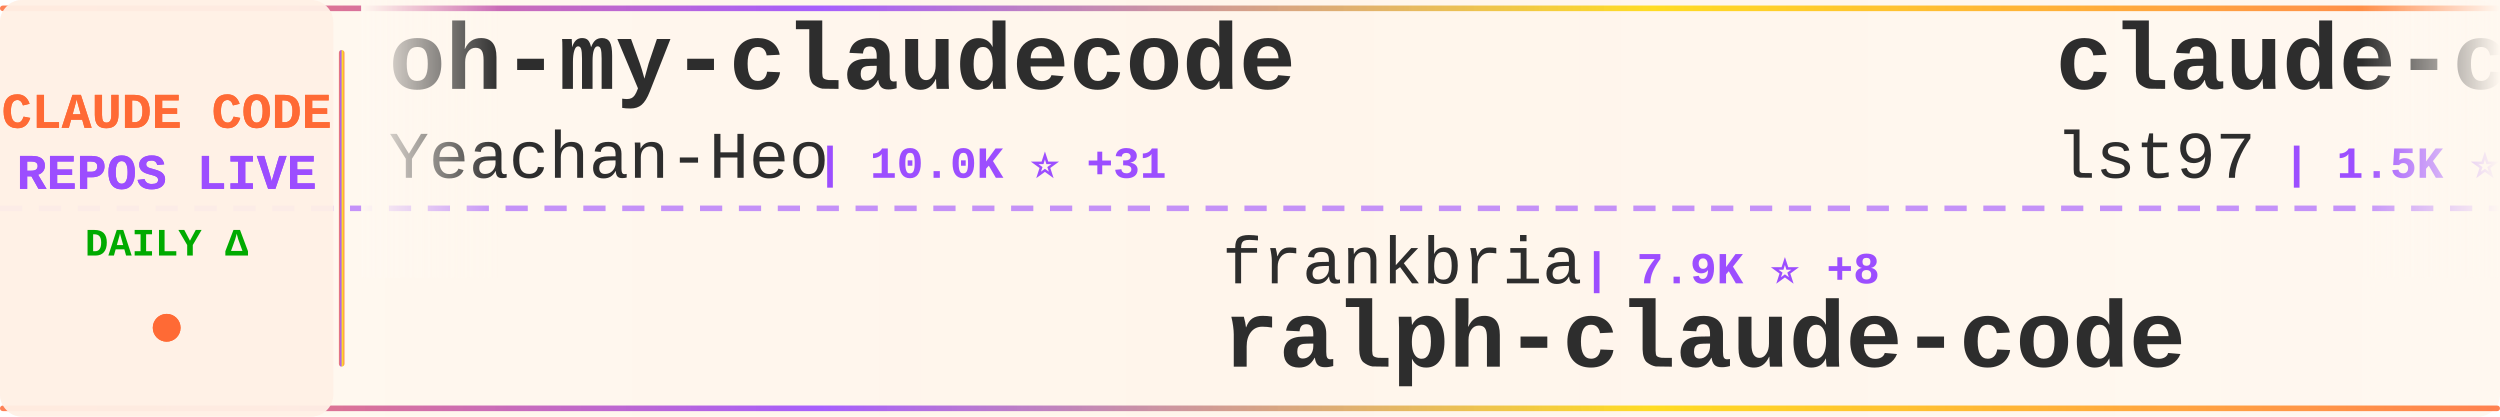
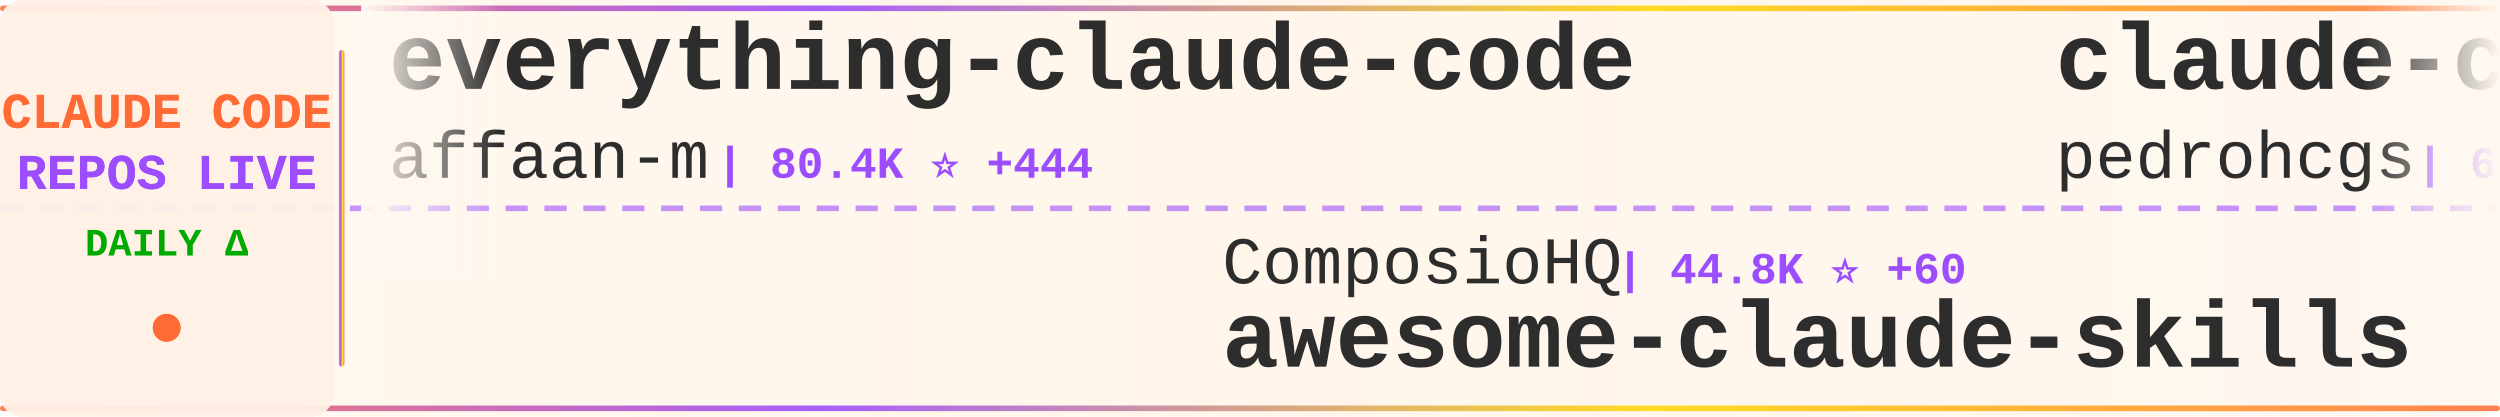
<svg xmlns="http://www.w3.org/2000/svg" width="900" height="150">
  <defs>
    <linearGradient id="tickerBg" x1="0%" y1="0%" x2="100%" y2="0%">
      <stop offset="0%" style="stop-color:#fff8f0;stop-opacity:0.98" />
      <stop offset="50%" style="stop-color:#fff5eb;stop-opacity:1" />
      <stop offset="100%" style="stop-color:#fff8f0;stop-opacity:0.98" />
    </linearGradient>
    <linearGradient id="borderGrad" x1="0%" y1="0%" x2="100%" y2="0%">
      <stop offset="0%" style="stop-color:#FF6B35;stop-opacity:0.85">
        <animate attributeName="stop-opacity" values="0.85;1;0.85" dur="2s" repeatCount="indefinite" />
      </stop>
      <stop offset="33%" style="stop-color:#9C4EFF;stop-opacity:0.9">
        <animate attributeName="stop-opacity" values="0.9;1;0.9" dur="2.2s" repeatCount="indefinite" />
      </stop>
      <stop offset="66%" style="stop-color:#FFD700;stop-opacity:0.85">
        <animate attributeName="stop-opacity" values="0.85;1;0.85" dur="1.8s" repeatCount="indefinite" />
      </stop>
      <stop offset="100%" style="stop-color:#FF6B35;stop-opacity:0.85">
        <animate attributeName="stop-opacity" values="0.85;1;0.85" dur="2s" repeatCount="indefinite" />
      </stop>
    </linearGradient>
    <filter id="textGlow">
      <feGaussianBlur stdDeviation="0.15" result="coloredBlur" />
      <feMerge>
        <feMergeNode in="coloredBlur" />
        <feMergeNode in="SourceGraphic" />
      </feMerge>
    </filter>
    <filter id="metricGlow">
      <feGaussianBlur stdDeviation="0.2" result="coloredBlur" />
      <feMerge>
        <feMergeNode in="coloredBlur" />
        <feMergeNode in="SourceGraphic" />
      </feMerge>
    </filter>
    <linearGradient id="leftFade" x1="0%" y1="0%" x2="100%" y2="0%">
      <stop offset="0%" style="stop-color:#fff8f0;stop-opacity:1" />
      <stop offset="100%" style="stop-color:#fff8f0;stop-opacity:0" />
    </linearGradient>
    <linearGradient id="rightFade" x1="0%" y1="0%" x2="100%" y2="0%">
      <stop offset="0%" style="stop-color:#fff8f0;stop-opacity:0" />
      <stop offset="100%" style="stop-color:#fff8f0;stop-opacity:1" />
    </linearGradient>
  </defs>
  <rect width="900" height="150" fill="url(#tickerBg)" rx="8" />
  <rect x="0" y="2" width="900" height="2" fill="url(#borderGrad)" rx="1" />
  <rect x="0" y="146" width="900" height="2" fill="url(#borderGrad)" rx="1" />
  <line x1="0" y1="75" x2="900" y2="75" stroke="#9C4EFF" stroke-width="2" stroke-dasharray="8 6" opacity="0.6" />
  <rect x="0" y="0" width="120" height="150" fill="#fff0e6" opacity="0.95" rx="8" />
  <text x="60" y="46" font-family="'Courier New', monospace" font-size="18" font-weight="bold" fill="#FF6B35" text-anchor="middle" filter="url(#textGlow)">
    CLAUDE CODE
  </text>
  <text x="60" y="68" font-family="'Courier New', monospace" font-size="18" font-weight="bold" fill="#9C4EFF" text-anchor="middle" filter="url(#textGlow)">
    REPOS LIVE
  </text>
  <text x="60" y="92" font-family="'Courier New', monospace" font-size="14" font-weight="bold" fill="#00aa00" text-anchor="middle">
    DAILY Δ
  </text>
  <circle cx="60" cy="118" r="5" fill="#FF6B35" filter="url(#metricGlow)">
    <animate attributeName="r" values="4;6;4" dur="1.5s" repeatCount="indefinite" />
    <animate attributeName="opacity" values="0.6;1;0.6" dur="1.5s" repeatCount="indefinite" />
  </circle>
  <rect x="122" y="18" width="2" height="114" fill="url(#borderGrad)" rx="1" />
  <clipPath id="tickerClip">
    <rect x="130" y="0" width="770" height="150" />
  </clipPath>
  <g clip-path="url(#tickerClip)">
    <g id="tickerItems">
      <animateTransform attributeName="transform" attributeType="XML" type="translate" from="0 0" to="-3000 0" dur="54s" repeatCount="indefinite" />
      <g transform="translate(0, 0)">
-         <text x="140" y="32" font-family="'Courier New', monospace" font-size="34" font-weight="bold" fill="#2d2d2d">oh-my-claudecode</text>
-         <text x="140" y="64" font-family="'Courier New', monospace" font-size="24" font-weight="normal" fill="#2d2d2d" opacity="1.0">Yeachan-Heo</text>
-         <text x="294" y="64" font-family="'Courier New', monospace" font-size="16" font-weight="bold" fill="#9C4EFF"> | 10.0K ⭐ +31</text>
+         <text x="140" y="32" font-family="'Courier New', monospace" font-size="34" font-weight="bold" fill="#2d2d2d">everything-claude-code</text>
+         <text x="140" y="64" font-family="'Courier New', monospace" font-size="24" font-weight="normal" fill="#2d2d2d" opacity="1.0">affaan-m</text>
+         <text x="258" y="64" font-family="'Courier New', monospace" font-size="16" font-weight="bold" fill="#9C4EFF"> | 80.4K ⭐ +444</text>
      </g>
      <g transform="translate(300, 0)">
-         <text x="140" y="102" font-family="'Courier New', monospace" font-size="24" font-weight="normal" fill="#2d2d2d" opacity="1.0">frankbria</text>
-         <text x="270" y="102" font-family="'Courier New', monospace" font-size="16" font-weight="bold" fill="#9C4EFF"> | 7.9K ⭐ +8</text>
-         <text x="140" y="132" font-family="'Courier New', monospace" font-size="34" font-weight="bold" fill="#2d2d2d">ralph-claude-code</text>
+         <text x="140" y="102" font-family="'Courier New', monospace" font-size="24" font-weight="normal" fill="#2d2d2d" opacity="1.0">ComposioHQ</text>
+         <text x="282" y="102" font-family="'Courier New', monospace" font-size="16" font-weight="bold" fill="#9C4EFF"> | 44.8K ⭐ +60</text>
+         <text x="140" y="132" font-family="'Courier New', monospace" font-size="34" font-weight="bold" fill="#2d2d2d">awesome-claude-skills</text>
      </g>
      <g transform="translate(600, 0)">
-         <text x="140" y="32" font-family="'Courier New', monospace" font-size="34" font-weight="bold" fill="#2d2d2d">claude-code-sub-agents</text>
-         <text x="140" y="64" font-family="'Courier New', monospace" font-size="24" font-weight="normal" fill="#2d2d2d" opacity="1.0">lst97</text>
-         <text x="222" y="64" font-family="'Courier New', monospace" font-size="16" font-weight="bold" fill="#9C4EFF"> | 1.5K ⭐ +2</text>
+         <text x="140" y="32" font-family="'Courier New', monospace" font-size="34" font-weight="bold" fill="#2d2d2d">claude-code-my-workflow</text>
+         <text x="140" y="64" font-family="'Courier New', monospace" font-size="24" font-weight="normal" fill="#2d2d2d" opacity="1.0">pedrohcgs</text>
+         <text x="270" y="64" font-family="'Courier New', monospace" font-size="16" font-weight="bold" fill="#9C4EFF"> | 657 ⭐ +1</text>
      </g>
      <g transform="translate(900, 0)">
-         <text x="140" y="102" font-family="'Courier New', monospace" font-size="24" font-weight="normal" fill="#2d2d2d" opacity="1.0">ghuntley</text>
-         <text x="258" y="102" font-family="'Courier New', monospace" font-size="16" font-weight="bold" fill="#9C4EFF"> | 861 ⭐</text>
-         <text x="140" y="132" font-family="'Courier New', monospace" font-size="34" font-weight="bold" fill="#2d2d2d">claude-code-source-code-...</text>
+         <text x="140" y="102" font-family="'Courier New', monospace" font-size="24" font-weight="normal" fill="#2d2d2d" opacity="1.0">alirezarezvani</text>
+         <text x="330" y="102" font-family="'Courier New', monospace" font-size="16" font-weight="bold" fill="#9C4EFF"> | 623 ⭐ +2</text>
+         <text x="140" y="132" font-family="'Courier New', monospace" font-size="34" font-weight="bold" fill="#2d2d2d">claude-code-tresor</text>
      </g>
      <g transform="translate(1200, 0)">
-         <text x="140" y="32" font-family="'Courier New', monospace" font-size="34" font-weight="bold" fill="#2d2d2d">claude-code-hub</text>
-         <text x="140" y="64" font-family="'Courier New', monospace" font-size="24" font-weight="normal" fill="#2d2d2d" opacity="1.0">ding113</text>
-         <text x="246" y="64" font-family="'Courier New', monospace" font-size="16" font-weight="bold" fill="#9C4EFF"> | 1.9K ⭐ +8</text>
+         <text x="140" y="32" font-family="'Courier New', monospace" font-size="34" font-weight="bold" fill="#2d2d2d">claude-code-base-action</text>
+         <text x="140" y="64" font-family="'Courier New', monospace" font-size="24" font-weight="normal" fill="#2d2d2d" opacity="1.0">anthropics</text>
+         <text x="282" y="64" font-family="'Courier New', monospace" font-size="16" font-weight="bold" fill="#9C4EFF"> | 609 ⭐</text>
      </g>
      <g transform="translate(1500, 0)">
-         <text x="140" y="102" font-family="'Courier New', monospace" font-size="24" font-weight="normal" fill="#2d2d2d" opacity="1.0">Maciek-roboblog</text>
-         <text x="342" y="102" font-family="'Courier New', monospace" font-size="16" font-weight="bold" fill="#9C4EFF"> | 7.0K ⭐ +5</text>
-         <text x="140" y="132" font-family="'Courier New', monospace" font-size="34" font-weight="bold" fill="#2d2d2d">Claude-Code-Usage-Monito...</text>
+         <text x="140" y="102" font-family="'Courier New', monospace" font-size="24" font-weight="normal" fill="#2d2d2d" opacity="1.0">sugyan</text>
+         <text x="234" y="102" font-family="'Courier New', monospace" font-size="16" font-weight="bold" fill="#9C4EFF"> | 963 ⭐</text>
+         <text x="140" y="132" font-family="'Courier New', monospace" font-size="34" font-weight="bold" fill="#2d2d2d">claude-code-webui</text>
      </g>
      <g transform="translate(1800, 0)">
-         <text x="140" y="32" font-family="'Courier New', monospace" font-size="34" font-weight="bold" fill="#2d2d2d">claude-code</text>
-         <text x="140" y="64" font-family="'Courier New', monospace" font-size="24" font-weight="normal" fill="#2d2d2d" opacity="1.0">anthropics</text>
-         <text x="282" y="64" font-family="'Courier New', monospace" font-size="16" font-weight="bold" fill="#9C4EFF"> | 78.7K ⭐ +131</text>
+         <text x="140" y="32" font-family="'Courier New', monospace" font-size="34" font-weight="bold" fill="#2d2d2d">pi-vs-claude-code</text>
+         <text x="140" y="64" font-family="'Courier New', monospace" font-size="24" font-weight="normal" fill="#2d2d2d" opacity="1.0">disler</text>
+         <text x="234" y="64" font-family="'Courier New', monospace" font-size="16" font-weight="bold" fill="#9C4EFF"> | 485 ⭐ +7</text>
      </g>
      <g transform="translate(2100, 0)">
-         <text x="140" y="102" font-family="'Courier New', monospace" font-size="24" font-weight="normal" fill="#2d2d2d" opacity="1.0">kn1026</text>
-         <text x="234" y="102" font-family="'Courier New', monospace" font-size="16" font-weight="bold" fill="#9C4EFF"> | 705 ⭐</text>
-         <text x="140" y="132" font-family="'Courier New', monospace" font-size="34" font-weight="bold" fill="#2d2d2d">cc</text>
+         <text x="140" y="102" font-family="'Courier New', monospace" font-size="24" font-weight="normal" fill="#2d2d2d" opacity="1.0">Cranot</text>
+         <text x="234" y="102" font-family="'Courier New', monospace" font-size="16" font-weight="bold" fill="#9C4EFF"> | 2.5K ⭐ +1</text>
+         <text x="140" y="132" font-family="'Courier New', monospace" font-size="34" font-weight="bold" fill="#2d2d2d">claude-code-guide</text>
      </g>
      <g transform="translate(2400, 0)">
-         <text x="140" y="32" font-family="'Courier New', monospace" font-size="34" font-weight="bold" fill="#2d2d2d">claude-code-mcp</text>
-         <text x="140" y="64" font-family="'Courier New', monospace" font-size="24" font-weight="normal" fill="#2d2d2d" opacity="1.0">steipete</text>
-         <text x="258" y="64" font-family="'Courier New', monospace" font-size="16" font-weight="bold" fill="#9C4EFF"> | 1.2K ⭐ +2</text>
+         <text x="140" y="32" font-family="'Courier New', monospace" font-size="34" font-weight="bold" fill="#2d2d2d">awesome-claude-code-suba...</text>
+         <text x="140" y="64" font-family="'Courier New', monospace" font-size="24" font-weight="normal" fill="#2d2d2d" opacity="1.0">VoltAgent</text>
+         <text x="270" y="64" font-family="'Courier New', monospace" font-size="16" font-weight="bold" fill="#9C4EFF"> | 14.1K ⭐ +29</text>
      </g>
      <g transform="translate(2700, 0)">
-         <text x="140" y="102" font-family="'Courier New', monospace" font-size="24" font-weight="normal" fill="#2d2d2d" opacity="1.0">disler</text>
-         <text x="234" y="102" font-family="'Courier New', monospace" font-size="16" font-weight="bold" fill="#9C4EFF"> | 1.3K ⭐ -1</text>
-         <text x="140" y="132" font-family="'Courier New', monospace" font-size="34" font-weight="bold" fill="#2d2d2d">claude-code-hooks-multi-...</text>
+         <text x="140" y="102" font-family="'Courier New', monospace" font-size="24" font-weight="normal" fill="#2d2d2d" opacity="1.0">zhukunpenglinyutong</text>
+         <text x="390" y="102" font-family="'Courier New', monospace" font-size="16" font-weight="bold" fill="#9C4EFF"> | 1.8K ⭐ +3</text>
+         <text x="140" y="132" font-family="'Courier New', monospace" font-size="34" font-weight="bold" fill="#2d2d2d">idea-claude-code-gui</text>
      </g>
      <g transform="translate(3000, 0)">
-         <text x="140" y="32" font-family="'Courier New', monospace" font-size="34" font-weight="bold" fill="#2d2d2d">oh-my-claudecode</text>
-         <text x="140" y="64" font-family="'Courier New', monospace" font-size="24" font-weight="normal" fill="#2d2d2d" opacity="1.0">Yeachan-Heo</text>
-         <text x="294" y="64" font-family="'Courier New', monospace" font-size="16" font-weight="bold" fill="#9C4EFF"> | 10.0K ⭐ +31</text>
+         <text x="140" y="32" font-family="'Courier New', monospace" font-size="34" font-weight="bold" fill="#2d2d2d">everything-claude-code</text>
+         <text x="140" y="64" font-family="'Courier New', monospace" font-size="24" font-weight="normal" fill="#2d2d2d" opacity="1.0">affaan-m</text>
+         <text x="258" y="64" font-family="'Courier New', monospace" font-size="16" font-weight="bold" fill="#9C4EFF"> | 80.4K ⭐ +444</text>
      </g>
      <g transform="translate(3300, 0)">
-         <text x="140" y="102" font-family="'Courier New', monospace" font-size="24" font-weight="normal" fill="#2d2d2d" opacity="1.0">frankbria</text>
-         <text x="270" y="102" font-family="'Courier New', monospace" font-size="16" font-weight="bold" fill="#9C4EFF"> | 7.9K ⭐ +8</text>
-         <text x="140" y="132" font-family="'Courier New', monospace" font-size="34" font-weight="bold" fill="#2d2d2d">ralph-claude-code</text>
+         <text x="140" y="102" font-family="'Courier New', monospace" font-size="24" font-weight="normal" fill="#2d2d2d" opacity="1.0">ComposioHQ</text>
+         <text x="282" y="102" font-family="'Courier New', monospace" font-size="16" font-weight="bold" fill="#9C4EFF"> | 44.8K ⭐ +60</text>
+         <text x="140" y="132" font-family="'Courier New', monospace" font-size="34" font-weight="bold" fill="#2d2d2d">awesome-claude-skills</text>
      </g>
      <g transform="translate(3600, 0)">
-         <text x="140" y="32" font-family="'Courier New', monospace" font-size="34" font-weight="bold" fill="#2d2d2d">claude-code-sub-agents</text>
-         <text x="140" y="64" font-family="'Courier New', monospace" font-size="24" font-weight="normal" fill="#2d2d2d" opacity="1.0">lst97</text>
-         <text x="222" y="64" font-family="'Courier New', monospace" font-size="16" font-weight="bold" fill="#9C4EFF"> | 1.5K ⭐ +2</text>
+         <text x="140" y="32" font-family="'Courier New', monospace" font-size="34" font-weight="bold" fill="#2d2d2d">claude-code-my-workflow</text>
+         <text x="140" y="64" font-family="'Courier New', monospace" font-size="24" font-weight="normal" fill="#2d2d2d" opacity="1.0">pedrohcgs</text>
+         <text x="270" y="64" font-family="'Courier New', monospace" font-size="16" font-weight="bold" fill="#9C4EFF"> | 657 ⭐ +1</text>
      </g>
      <g transform="translate(3900, 0)">
-         <text x="140" y="102" font-family="'Courier New', monospace" font-size="24" font-weight="normal" fill="#2d2d2d" opacity="1.0">ghuntley</text>
-         <text x="258" y="102" font-family="'Courier New', monospace" font-size="16" font-weight="bold" fill="#9C4EFF"> | 861 ⭐</text>
-         <text x="140" y="132" font-family="'Courier New', monospace" font-size="34" font-weight="bold" fill="#2d2d2d">claude-code-source-code-...</text>
+         <text x="140" y="102" font-family="'Courier New', monospace" font-size="24" font-weight="normal" fill="#2d2d2d" opacity="1.0">alirezarezvani</text>
+         <text x="330" y="102" font-family="'Courier New', monospace" font-size="16" font-weight="bold" fill="#9C4EFF"> | 623 ⭐ +2</text>
+         <text x="140" y="132" font-family="'Courier New', monospace" font-size="34" font-weight="bold" fill="#2d2d2d">claude-code-tresor</text>
      </g>
    </g>
  </g>
  <rect x="130" y="0" width="50" height="100" fill="url(#leftFade)" />
  <rect x="850" y="0" width="50" height="100" fill="url(#rightFade)" />
</svg>
